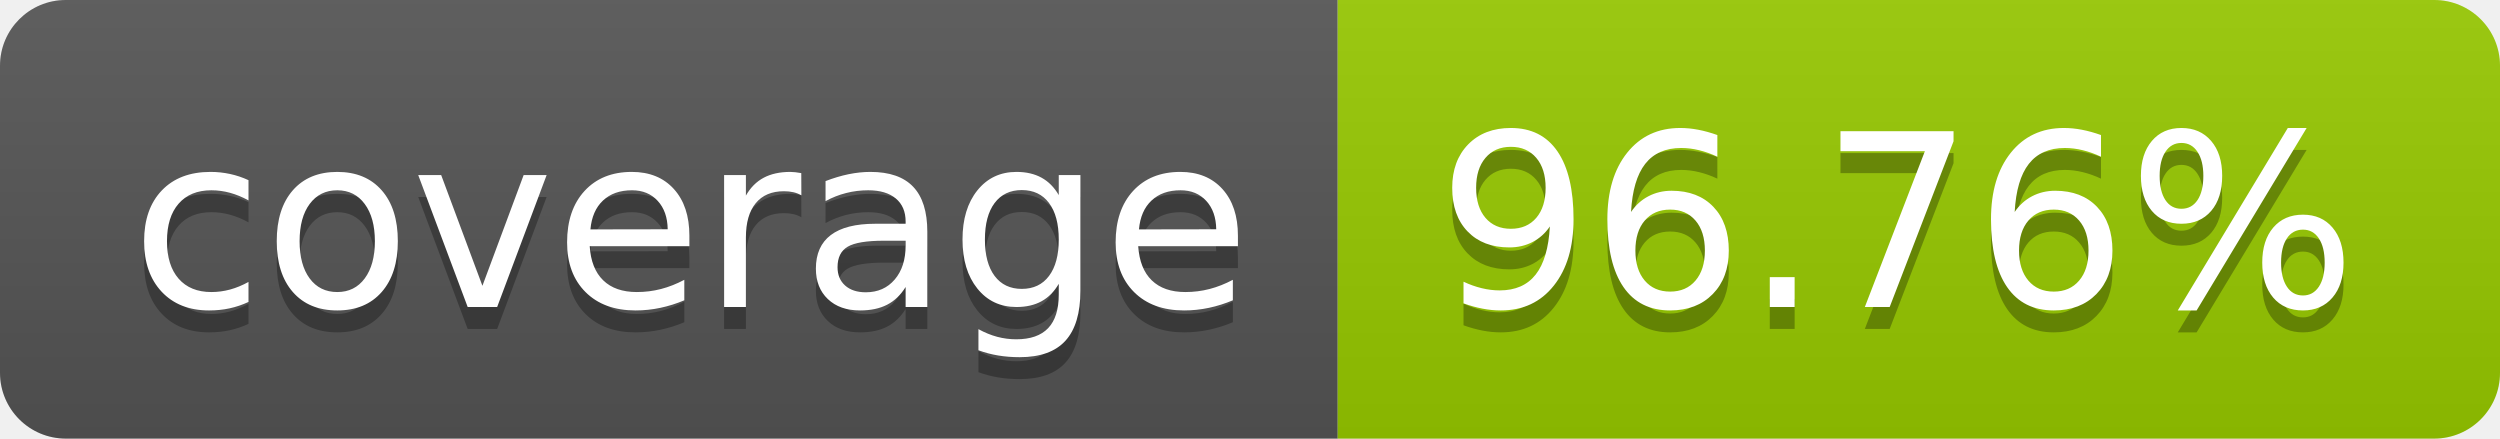
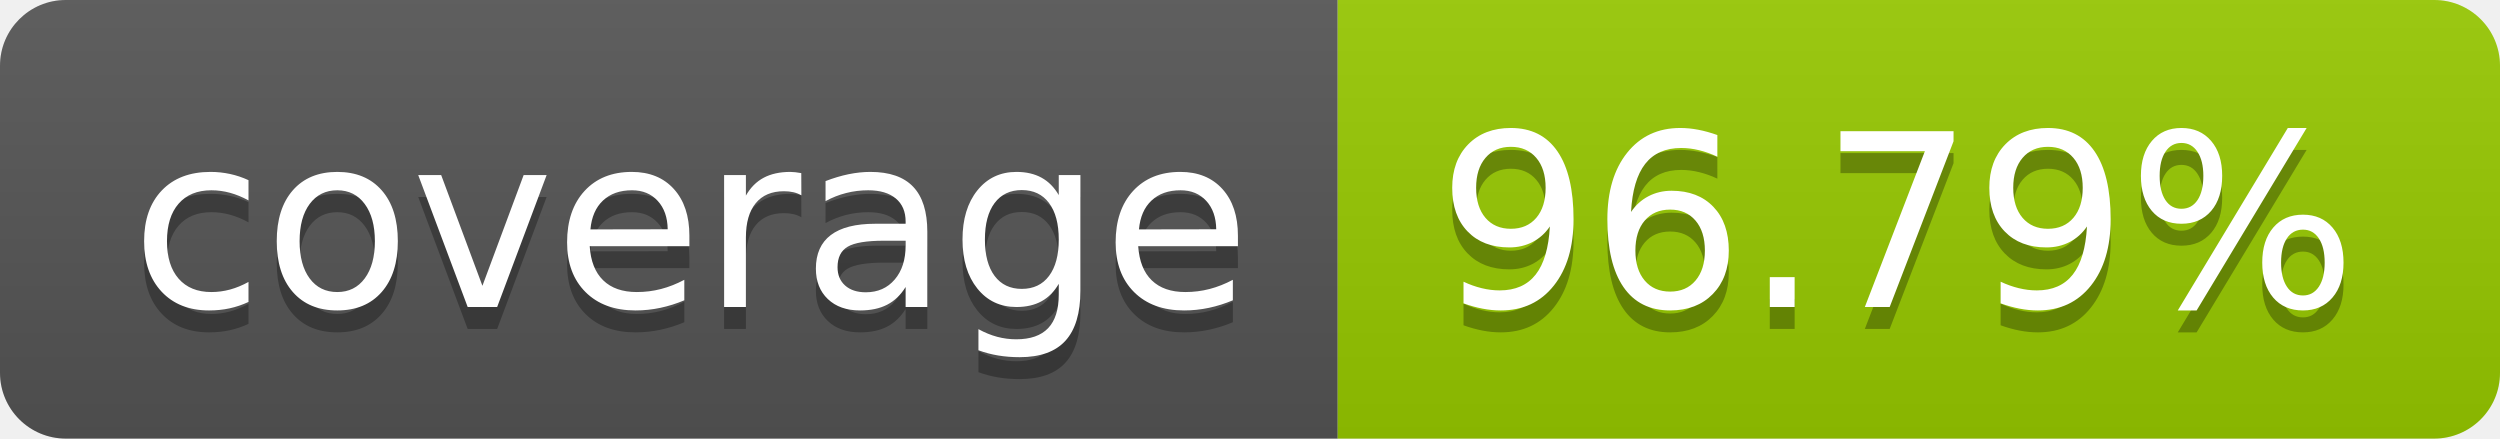
- <svg xmlns="http://www.w3.org/2000/svg" width="114" height="20" role="img" aria-label="coverage: 96.76%">
+ <svg xmlns="http://www.w3.org/2000/svg" width="114" height="20" role="img" aria-label="coverage: 96.79%">
  <linearGradient id="s" x2="0" y2="100%">
    <stop offset="0" stop-color="#bbb" stop-opacity=".1" />
    <stop offset="1" stop-opacity=".1" />
  </linearGradient>
  <clipPath id="r">
    <rect width="114" height="20" rx="3" fill="#fff" />
  </clipPath>
  <g clip-path="url(#r)">
    <rect width="61" height="20" fill="#555" />
    <rect x="61" width="53" height="20" fill="#97ca00" />
    <rect width="114" height="20" fill="url(#s)" />
  </g>
  <g fill="#fff" text-anchor="middle" font-family="Verdana,Geneva,DejaVu Sans,sans-serif" text-rendering="geometricPrecision" font-size="110">
    <text aria-hidden="true" x="315" y="150" fill="#010101" fill-opacity=".3" transform="scale(.1)" textLength="510">coverage</text>
    <text x="315" y="140" transform="scale(.1)" fill="#fff" textLength="510">coverage</text>
-     <text aria-hidden="true" x="865" y="150" fill="#010101" fill-opacity=".3" transform="scale(.1)" textLength="430">96.76%</text>
-     <text x="865" y="140" transform="scale(.1)" fill="#fff" textLength="430">96.76%</text>
+     <text aria-hidden="true" x="865" y="150" fill="#010101" fill-opacity=".3" transform="scale(.1)" textLength="430">96.79%</text>
+     <text x="865" y="140" transform="scale(.1)" fill="#fff" textLength="430">96.79%</text>
  </g>
</svg>
